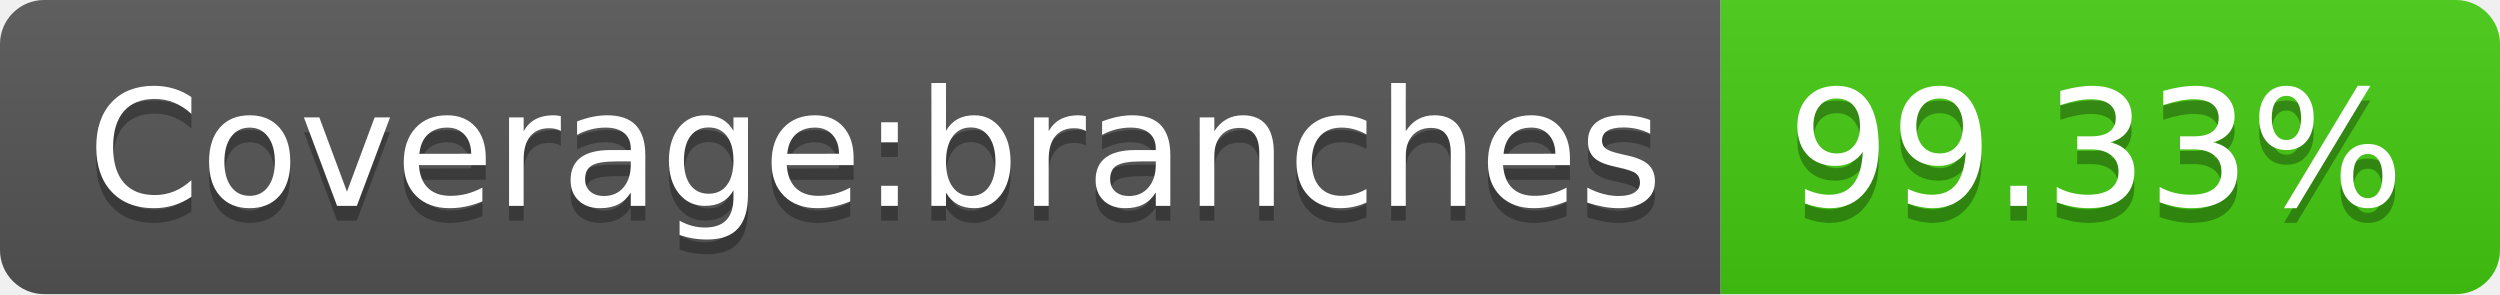
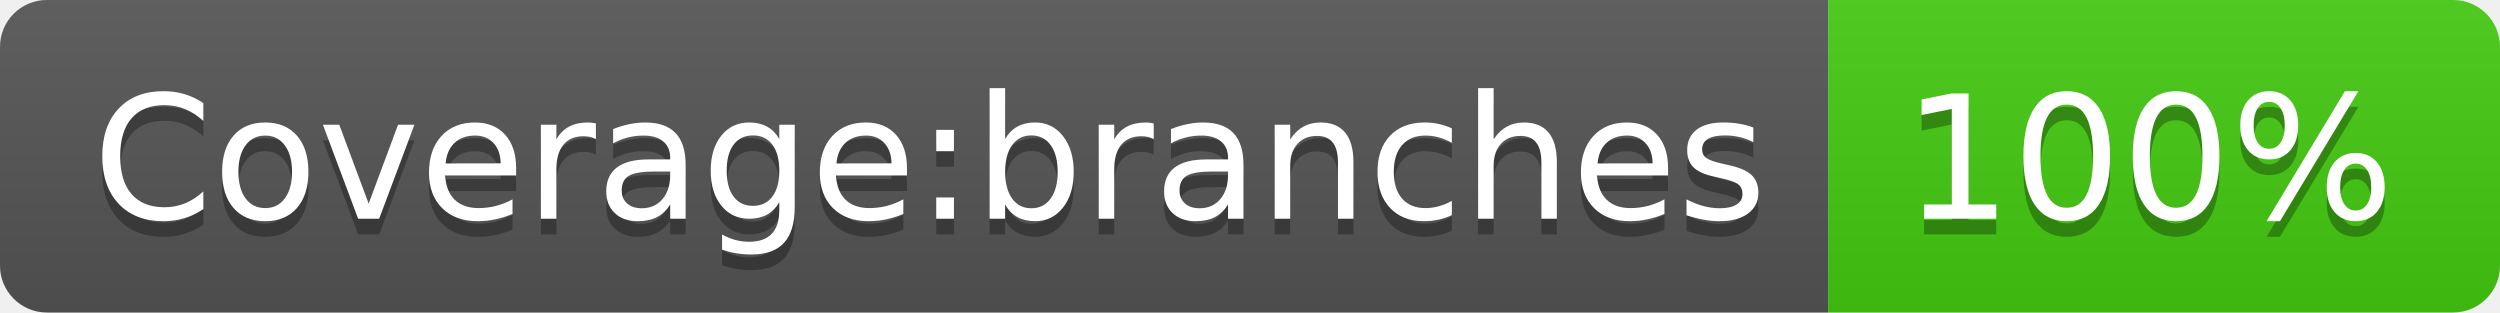
- <svg xmlns="http://www.w3.org/2000/svg" width="170" height="20" role="img" aria-label="Coverage:branches: 99.33%">
+ <svg xmlns="http://www.w3.org/2000/svg" width="160" height="20" role="img" aria-label="Coverage:branches: 100%">
  <linearGradient id="s" x2="0" y2="100%">
    <stop offset="0" stop-color="#bbb" stop-opacity=".1" />
    <stop offset="1" stop-opacity=".1" />
  </linearGradient>
  <clipPath id="r">
-     <rect width="170" height="20" rx="3" fill="#fff" />
+     <rect width="160" height="20" rx="3" fill="#fff" />
  </clipPath>
  <g clip-path="url(#r)">
    <rect width="117" height="20" fill="#555" />
-     <rect x="117" width="53" height="20" fill="#4c1" />
-     <rect width="170" height="20" fill="url(#s)" />
+     <rect x="117" width="43" height="20" fill="#4c1" />
+     <rect width="160" height="20" fill="url(#s)" />
  </g>
  <g fill="#fff" text-anchor="middle" font-family="Verdana,Geneva,DejaVu Sans,sans-serif" text-rendering="geometricPrecision" font-size="110">
    <text aria-hidden="true" x="595" y="150" fill="#010101" fill-opacity=".3" transform="scale(.1)" textLength="1070">Coverage:branches</text>
    <text x="595" y="140" transform="scale(.1)" fill="#fff" textLength="1070">Coverage:branches</text>
-     <text aria-hidden="true" x="1425" y="150" fill="#010101" fill-opacity=".3" transform="scale(.1)" textLength="430">99.33%</text>
-     <text x="1425" y="140" transform="scale(.1)" fill="#fff" textLength="430">99.33%</text>
+     <text aria-hidden="true" x="1375" y="150" fill="#010101" fill-opacity=".3" transform="scale(.1)" textLength="330">100%</text>
+     <text x="1375" y="140" transform="scale(.1)" fill="#fff" textLength="330">100%</text>
  </g>
</svg>
